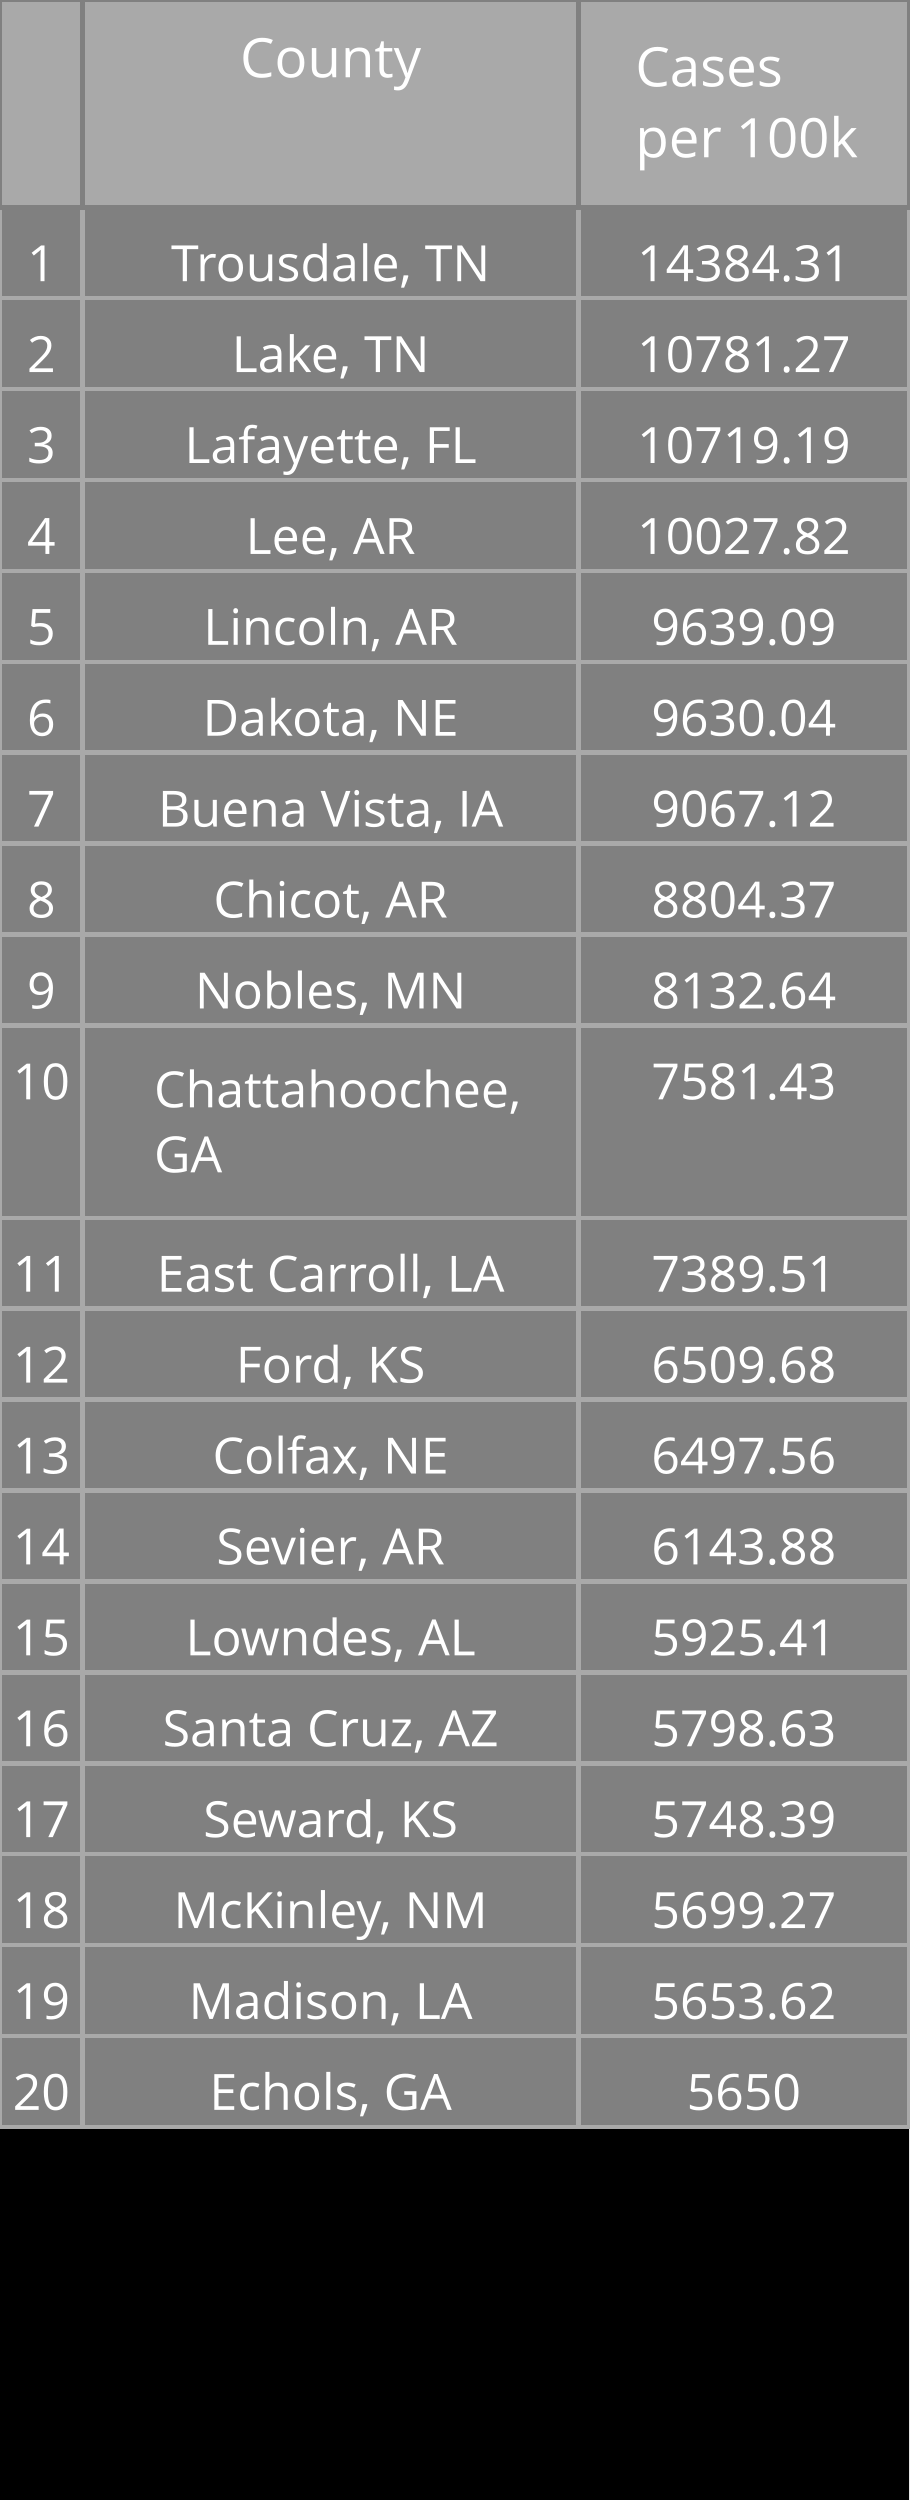
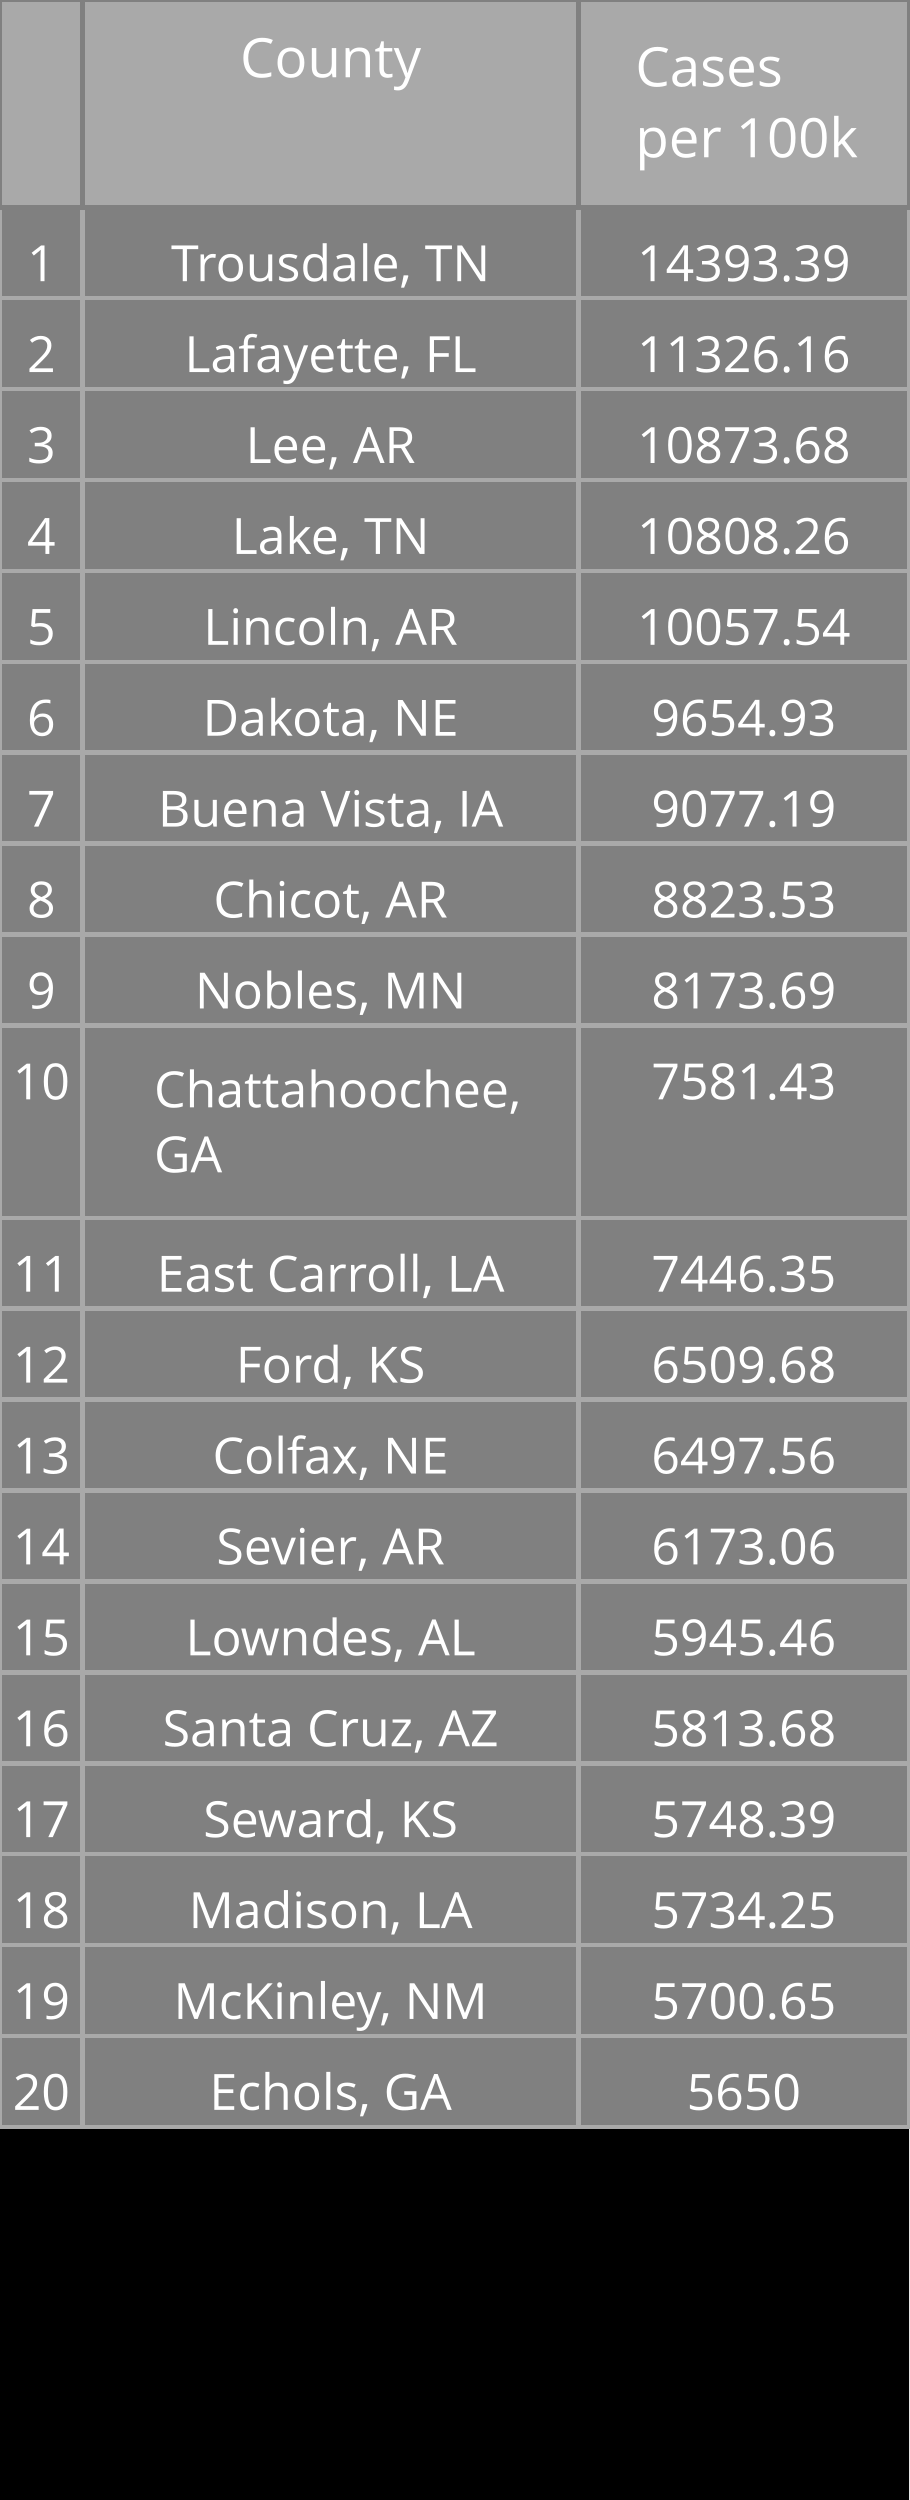
<svg xmlns="http://www.w3.org/2000/svg" class="main-svg" width="200" height="550" style="" viewBox="0 0 200 550">
  <rect x="0" y="0" width="200" height="550" style="fill: rgb(0, 0, 0); fill-opacity: 1;" />
-   <defs id="defs-d6fd55">
+   <defs id="defs-2ecfd5">
    <g class="clips" />
    <g class="gradients" />
  </defs>
  <g class="bglayer" />
  <g class="layer-below">
    <g class="imagelayer" />
    <g class="shapelayer" />
  </g>
  <g class="cartesianlayer" />
  <g class="polarlayer" />
  <g class="ternarylayer" />
  <g class="geolayer" />
  <g class="funnelarealayer" />
  <g class="pielayer" />
  <g class="treemaplayer" />
  <g class="sunburstlayer" />
  <g class="glimages" />
  <g class="table" overflow="visible" width="200" height="550" transform="translate(0,0)" style="box-sizing: content-box; position: absolute; left: 0px; overflow: visible; shape-rendering: crispedges; pointer-events: all;">
-     <g class="table-control-view" transform="translate(0 0)" clip-path="url('#clipd6fd55_scrollAreaBottomClip_9422eftrue')" style="box-sizing: content-box;">
+     <g class="table-control-view" transform="translate(0 0)" clip-path="url('#clip2ecfd5_scrollAreaBottomClip_48c6a3true')" style="box-sizing: content-box;">
      <rect class="scroll-background" fill="none" width="200" height="550" />
-       <g class="y-column" transform="translate(0 0)" clip-path="url('#clipd6fd55_columnBoundaryClippath_9422eftrue_0')">
+       <g class="y-column" transform="translate(0 0)" clip-path="url('#clip2ecfd5_columnBoundaryClippath_48c6a3true_0')">
        <g class="column-block" id="cells1" style="cursor: default;" transform="translate(0 0)">
          <g class="column-cells">
            <g class="column-cell" transform="translate(0 45.60938)">
              <rect class="cell-rect" width="18.182" stroke-width="1" style="stroke: rgb(169, 169, 169); stroke-opacity: 1; fill: rgb(128, 128, 128); fill-opacity: 1;" height="20" />
              <g class="cell-text-holder" transform="translate(9.090909 8)" text-anchor="middle" style="shape-rendering: geometricprecision;">
                <text class="cell-text" dy="0.75em" style="cursor: auto; font-family: 'Open Sans', verdana, arial, sans-serif; font-size: 11px; fill: rgb(255, 255, 255); fill-opacity: 1;">1</text>
              </g>
            </g>
            <g class="column-cell" transform="translate(0 65.60938)">
              <rect class="cell-rect" width="18.182" stroke-width="1" style="stroke: rgb(169, 169, 169); stroke-opacity: 1; fill: rgb(128, 128, 128); fill-opacity: 1;" height="20" />
              <g class="cell-text-holder" transform="translate(9.090909 8)" text-anchor="middle" style="shape-rendering: geometricprecision;">
                <text class="cell-text" dy="0.75em" style="cursor: auto; font-family: 'Open Sans', verdana, arial, sans-serif; font-size: 11px; fill: rgb(255, 255, 255); fill-opacity: 1;">2</text>
              </g>
            </g>
            <g class="column-cell" transform="translate(0 85.60938)">
              <rect class="cell-rect" width="18.182" stroke-width="1" style="stroke: rgb(169, 169, 169); stroke-opacity: 1; fill: rgb(128, 128, 128); fill-opacity: 1;" height="20" />
              <g class="cell-text-holder" transform="translate(9.090909 8)" text-anchor="middle" style="shape-rendering: geometricprecision;">
                <text class="cell-text" dy="0.75em" style="cursor: auto; font-family: 'Open Sans', verdana, arial, sans-serif; font-size: 11px; fill: rgb(255, 255, 255); fill-opacity: 1;">3</text>
              </g>
            </g>
            <g class="column-cell" transform="translate(0 105.6094)">
              <rect class="cell-rect" width="18.182" stroke-width="1" style="stroke: rgb(169, 169, 169); stroke-opacity: 1; fill: rgb(128, 128, 128); fill-opacity: 1;" height="20" />
              <g class="cell-text-holder" transform="translate(9.090909 8)" text-anchor="middle" style="shape-rendering: geometricprecision;">
                <text class="cell-text" dy="0.75em" style="cursor: auto; font-family: 'Open Sans', verdana, arial, sans-serif; font-size: 11px; fill: rgb(255, 255, 255); fill-opacity: 1;">4</text>
              </g>
            </g>
            <g class="column-cell" transform="translate(0 125.6094)">
              <rect class="cell-rect" width="18.182" stroke-width="1" style="stroke: rgb(169, 169, 169); stroke-opacity: 1; fill: rgb(128, 128, 128); fill-opacity: 1;" height="20" />
              <g class="cell-text-holder" transform="translate(9.090909 8)" text-anchor="middle" style="shape-rendering: geometricprecision;">
                <text class="cell-text" dy="0.75em" style="cursor: auto; font-family: 'Open Sans', verdana, arial, sans-serif; font-size: 11px; fill: rgb(255, 255, 255); fill-opacity: 1;">5</text>
              </g>
            </g>
            <g class="column-cell" transform="translate(0 145.6094)">
              <rect class="cell-rect" width="18.182" stroke-width="1" style="stroke: rgb(169, 169, 169); stroke-opacity: 1; fill: rgb(128, 128, 128); fill-opacity: 1;" height="20" />
              <g class="cell-text-holder" transform="translate(9.090909 8)" text-anchor="middle" style="shape-rendering: geometricprecision;">
                <text class="cell-text" dy="0.75em" style="cursor: auto; font-family: 'Open Sans', verdana, arial, sans-serif; font-size: 11px; fill: rgb(255, 255, 255); fill-opacity: 1;">6</text>
              </g>
            </g>
            <g class="column-cell" transform="translate(0 165.6094)">
              <rect class="cell-rect" width="18.182" stroke-width="1" style="stroke: rgb(169, 169, 169); stroke-opacity: 1; fill: rgb(128, 128, 128); fill-opacity: 1;" height="20" />
              <g class="cell-text-holder" transform="translate(9.090909 8)" text-anchor="middle" style="shape-rendering: geometricprecision;">
                <text class="cell-text" dy="0.75em" style="cursor: auto; font-family: 'Open Sans', verdana, arial, sans-serif; font-size: 11px; fill: rgb(255, 255, 255); fill-opacity: 1;">7</text>
              </g>
            </g>
            <g class="column-cell" transform="translate(0 185.6094)">
              <rect class="cell-rect" width="18.182" stroke-width="1" style="stroke: rgb(169, 169, 169); stroke-opacity: 1; fill: rgb(128, 128, 128); fill-opacity: 1;" height="20" />
              <g class="cell-text-holder" transform="translate(9.090909 8)" text-anchor="middle" style="shape-rendering: geometricprecision;">
                <text class="cell-text" dy="0.75em" style="cursor: auto; font-family: 'Open Sans', verdana, arial, sans-serif; font-size: 11px; fill: rgb(255, 255, 255); fill-opacity: 1;">8</text>
              </g>
            </g>
            <g class="column-cell" transform="translate(0 205.6094)">
              <rect class="cell-rect" width="18.182" stroke-width="1" style="stroke: rgb(169, 169, 169); stroke-opacity: 1; fill: rgb(128, 128, 128); fill-opacity: 1;" height="20" />
              <g class="cell-text-holder" transform="translate(9.090909 8)" text-anchor="middle" style="shape-rendering: geometricprecision;">
                <text class="cell-text" dy="0.75em" style="cursor: auto; font-family: 'Open Sans', verdana, arial, sans-serif; font-size: 11px; fill: rgb(255, 255, 255); fill-opacity: 1;">9</text>
              </g>
            </g>
            <g class="column-cell" transform="translate(0 225.6094)">
              <rect class="cell-rect" width="18.182" stroke-width="1" style="stroke: rgb(169, 169, 169); stroke-opacity: 1; fill: rgb(128, 128, 128); fill-opacity: 1;" height="42.312" />
              <g class="cell-text-holder" transform="translate(9.090909 8)" text-anchor="middle" style="shape-rendering: geometricprecision;">
                <text class="cell-text" dy="0.75em" style="cursor: auto; font-family: 'Open Sans', verdana, arial, sans-serif; font-size: 11px; fill: rgb(255, 255, 255); fill-opacity: 1;">10</text>
              </g>
            </g>
            <g class="column-cell" transform="translate(0 267.9219)">
              <rect class="cell-rect" width="18.182" stroke-width="1" style="stroke: rgb(169, 169, 169); stroke-opacity: 1; fill: rgb(128, 128, 128); fill-opacity: 1;" height="20" />
              <g class="cell-text-holder" transform="translate(9.090909 8)" text-anchor="middle" style="shape-rendering: geometricprecision;">
                <text class="cell-text" dy="0.75em" style="cursor: auto; font-family: 'Open Sans', verdana, arial, sans-serif; font-size: 11px; fill: rgb(255, 255, 255); fill-opacity: 1;">11</text>
              </g>
            </g>
            <g class="column-cell" transform="translate(0 287.9219)">
              <rect class="cell-rect" width="18.182" stroke-width="1" style="stroke: rgb(169, 169, 169); stroke-opacity: 1; fill: rgb(128, 128, 128); fill-opacity: 1;" height="20" />
              <g class="cell-text-holder" transform="translate(9.090909 8)" text-anchor="middle" style="shape-rendering: geometricprecision;">
                <text class="cell-text" dy="0.75em" style="cursor: auto; font-family: 'Open Sans', verdana, arial, sans-serif; font-size: 11px; fill: rgb(255, 255, 255); fill-opacity: 1;">12</text>
              </g>
            </g>
            <g class="column-cell" transform="translate(0 307.9219)">
              <rect class="cell-rect" width="18.182" stroke-width="1" style="stroke: rgb(169, 169, 169); stroke-opacity: 1; fill: rgb(128, 128, 128); fill-opacity: 1;" height="20" />
              <g class="cell-text-holder" transform="translate(9.090909 8)" text-anchor="middle" style="shape-rendering: geometricprecision;">
                <text class="cell-text" dy="0.75em" style="cursor: auto; font-family: 'Open Sans', verdana, arial, sans-serif; font-size: 11px; fill: rgb(255, 255, 255); fill-opacity: 1;">13</text>
              </g>
            </g>
            <g class="column-cell" transform="translate(0 327.9219)">
              <rect class="cell-rect" width="18.182" stroke-width="1" style="stroke: rgb(169, 169, 169); stroke-opacity: 1; fill: rgb(128, 128, 128); fill-opacity: 1;" height="20" />
              <g class="cell-text-holder" transform="translate(9.090909 8)" text-anchor="middle" style="shape-rendering: geometricprecision;">
                <text class="cell-text" dy="0.75em" style="cursor: auto; font-family: 'Open Sans', verdana, arial, sans-serif; font-size: 11px; fill: rgb(255, 255, 255); fill-opacity: 1;">14</text>
              </g>
            </g>
            <g class="column-cell" transform="translate(0 347.9219)">
              <rect class="cell-rect" width="18.182" stroke-width="1" style="stroke: rgb(169, 169, 169); stroke-opacity: 1; fill: rgb(128, 128, 128); fill-opacity: 1;" height="20" />
              <g class="cell-text-holder" transform="translate(9.090909 8)" text-anchor="middle" style="shape-rendering: geometricprecision;">
                <text class="cell-text" dy="0.75em" style="cursor: auto; font-family: 'Open Sans', verdana, arial, sans-serif; font-size: 11px; fill: rgb(255, 255, 255); fill-opacity: 1;">15</text>
              </g>
            </g>
            <g class="column-cell" transform="translate(0 367.9219)">
              <rect class="cell-rect" width="18.182" stroke-width="1" style="stroke: rgb(169, 169, 169); stroke-opacity: 1; fill: rgb(128, 128, 128); fill-opacity: 1;" height="20" />
              <g class="cell-text-holder" transform="translate(9.090909 8)" text-anchor="middle" style="shape-rendering: geometricprecision;">
                <text class="cell-text" dy="0.75em" style="cursor: auto; font-family: 'Open Sans', verdana, arial, sans-serif; font-size: 11px; fill: rgb(255, 255, 255); fill-opacity: 1;">16</text>
              </g>
            </g>
            <g class="column-cell" transform="translate(0 387.9219)">
              <rect class="cell-rect" width="18.182" stroke-width="1" style="stroke: rgb(169, 169, 169); stroke-opacity: 1; fill: rgb(128, 128, 128); fill-opacity: 1;" height="20" />
              <g class="cell-text-holder" transform="translate(9.090909 8)" text-anchor="middle" style="shape-rendering: geometricprecision;">
                <text class="cell-text" dy="0.75em" style="cursor: auto; font-family: 'Open Sans', verdana, arial, sans-serif; font-size: 11px; fill: rgb(255, 255, 255); fill-opacity: 1;">17</text>
              </g>
            </g>
            <g class="column-cell" transform="translate(0 407.9219)">
              <rect class="cell-rect" width="18.182" stroke-width="1" style="stroke: rgb(169, 169, 169); stroke-opacity: 1; fill: rgb(128, 128, 128); fill-opacity: 1;" height="20" />
              <g class="cell-text-holder" transform="translate(9.090909 8)" text-anchor="middle" style="shape-rendering: geometricprecision;">
                <text class="cell-text" dy="0.75em" style="cursor: auto; font-family: 'Open Sans', verdana, arial, sans-serif; font-size: 11px; fill: rgb(255, 255, 255); fill-opacity: 1;">18</text>
              </g>
            </g>
            <g class="column-cell" transform="translate(0 427.9219)">
              <rect class="cell-rect" width="18.182" stroke-width="1" style="stroke: rgb(169, 169, 169); stroke-opacity: 1; fill: rgb(128, 128, 128); fill-opacity: 1;" height="20" />
              <g class="cell-text-holder" transform="translate(9.090909 8)" text-anchor="middle" style="shape-rendering: geometricprecision;">
                <text class="cell-text" dy="0.75em" style="cursor: auto; font-family: 'Open Sans', verdana, arial, sans-serif; font-size: 11px; fill: rgb(255, 255, 255); fill-opacity: 1;">19</text>
              </g>
            </g>
            <g class="column-cell" transform="translate(0 447.9219)">
              <rect class="cell-rect" width="18.182" stroke-width="1" style="stroke: rgb(169, 169, 169); stroke-opacity: 1; fill: rgb(128, 128, 128); fill-opacity: 1;" height="20" />
              <g class="cell-text-holder" transform="translate(9.090909 8)" text-anchor="middle" style="shape-rendering: geometricprecision;">
                <text class="cell-text" dy="0.75em" style="cursor: auto; font-family: 'Open Sans', verdana, arial, sans-serif; font-size: 11px; fill: rgb(255, 255, 255); fill-opacity: 1;">20</text>
              </g>
            </g>
          </g>
        </g>
        <g class="column-block" id="cells2" style="cursor: default;" transform="translate(0 0)">
          <g class="column-cells" />
        </g>
        <g class="column-block" id="header" style="cursor: ew-resize;">
          <g class="column-cells">
            <g class="column-cell" transform="translate(0 0)">
              <rect class="cell-rect" width="18.182" stroke-width="1" style="stroke: rgb(128, 128, 128); stroke-opacity: 1; fill: rgb(169, 169, 169); fill-opacity: 1;" height="45.609" />
              <g class="cell-text-holder" transform="translate(9.090909 8)" text-anchor="middle" style="shape-rendering: geometricprecision;">
                <text class="cell-text" dy="0.75em" style="cursor: auto; font-family: 'Open Sans', verdana, arial, sans-serif; font-size: 12px; fill: rgb(255, 255, 255); fill-opacity: 1;" />
              </g>
            </g>
          </g>
        </g>
        <g class="column-boundary" />
-         <clipPath class="column-boundary-clippath" id="clipd6fd55_columnBoundaryClippath_9422eftrue_0">
+         <clipPath class="column-boundary-clippath" id="clip2ecfd5_columnBoundaryClippath_48c6a3true_0">
          <rect class="column-boundary-rect" fill="none" width="20.182" height="557" x="-1" y="-1" />
        </clipPath>
      </g>
-       <g class="y-column" transform="translate(18.18182 0)" clip-path="url('#clipd6fd55_columnBoundaryClippath_9422eftrue_1')">
+       <g class="y-column" transform="translate(18.18182 0)" clip-path="url('#clip2ecfd5_columnBoundaryClippath_48c6a3true_1')">
        <g class="column-block" id="cells1" style="cursor: default;" transform="translate(0 0)">
          <g class="column-cells">
            <g class="column-cell" transform="translate(0 45.60938)">
              <rect class="cell-rect" width="109.091" stroke-width="1" style="stroke: rgb(169, 169, 169); stroke-opacity: 1; fill: rgb(128, 128, 128); fill-opacity: 1;" height="20" />
              <g class="cell-text-holder" transform="translate(54.54545 8)" text-anchor="middle" style="shape-rendering: geometricprecision;">
                <text class="cell-text" dy="0.75em" x="0" y="0" style="cursor: auto; font-family: 'Open Sans', verdana, arial, sans-serif; font-size: 11px; fill: rgb(255, 255, 255); fill-opacity: 1; white-space: pre;">Trousdale, TN</text>
              </g>
            </g>
            <g class="column-cell" transform="translate(0 65.60938)">
              <rect class="cell-rect" width="109.091" stroke-width="1" style="stroke: rgb(169, 169, 169); stroke-opacity: 1; fill: rgb(128, 128, 128); fill-opacity: 1;" height="20" />
              <g class="cell-text-holder" transform="translate(54.54545 8)" text-anchor="middle" style="shape-rendering: geometricprecision;">
+                 <text class="cell-text" dy="0.75em" x="0" y="0" style="cursor: auto; font-family: 'Open Sans', verdana, arial, sans-serif; font-size: 11px; fill: rgb(255, 255, 255); fill-opacity: 1; white-space: pre;">Lafayette, FL</text>
+               </g>
+             </g>
+             <g class="column-cell" transform="translate(0 85.60938)">
+               <rect class="cell-rect" width="109.091" stroke-width="1" style="stroke: rgb(169, 169, 169); stroke-opacity: 1; fill: rgb(128, 128, 128); fill-opacity: 1;" height="20" />
+               <g class="cell-text-holder" transform="translate(54.54545 8)" text-anchor="middle" style="shape-rendering: geometricprecision;">
+                 <text class="cell-text" dy="0.75em" x="0" y="0" style="cursor: auto; font-family: 'Open Sans', verdana, arial, sans-serif; font-size: 11px; fill: rgb(255, 255, 255); fill-opacity: 1; white-space: pre;">Lee, AR</text>
+               </g>
+             </g>
+             <g class="column-cell" transform="translate(0 105.6094)">
+               <rect class="cell-rect" width="109.091" stroke-width="1" style="stroke: rgb(169, 169, 169); stroke-opacity: 1; fill: rgb(128, 128, 128); fill-opacity: 1;" height="20" />
+               <g class="cell-text-holder" transform="translate(54.54545 8)" text-anchor="middle" style="shape-rendering: geometricprecision;">
                <text class="cell-text" dy="0.75em" x="0" y="0" style="cursor: auto; font-family: 'Open Sans', verdana, arial, sans-serif; font-size: 11px; fill: rgb(255, 255, 255); fill-opacity: 1; white-space: pre;">Lake, TN</text>
-               </g>
-             </g>
-             <g class="column-cell" transform="translate(0 85.60938)">
-               <rect class="cell-rect" width="109.091" stroke-width="1" style="stroke: rgb(169, 169, 169); stroke-opacity: 1; fill: rgb(128, 128, 128); fill-opacity: 1;" height="20" />
-               <g class="cell-text-holder" transform="translate(54.54545 8)" text-anchor="middle" style="shape-rendering: geometricprecision;">
-                 <text class="cell-text" dy="0.75em" x="0" y="0" style="cursor: auto; font-family: 'Open Sans', verdana, arial, sans-serif; font-size: 11px; fill: rgb(255, 255, 255); fill-opacity: 1; white-space: pre;">Lafayette, FL</text>
-               </g>
-             </g>
-             <g class="column-cell" transform="translate(0 105.6094)">
-               <rect class="cell-rect" width="109.091" stroke-width="1" style="stroke: rgb(169, 169, 169); stroke-opacity: 1; fill: rgb(128, 128, 128); fill-opacity: 1;" height="20" />
-               <g class="cell-text-holder" transform="translate(54.54545 8)" text-anchor="middle" style="shape-rendering: geometricprecision;">
-                 <text class="cell-text" dy="0.75em" x="0" y="0" style="cursor: auto; font-family: 'Open Sans', verdana, arial, sans-serif; font-size: 11px; fill: rgb(255, 255, 255); fill-opacity: 1; white-space: pre;">Lee, AR</text>
              </g>
            </g>
            <g class="column-cell" transform="translate(0 125.6094)">
              <rect class="cell-rect" width="109.091" stroke-width="1" style="stroke: rgb(169, 169, 169); stroke-opacity: 1; fill: rgb(128, 128, 128); fill-opacity: 1;" height="20" />
              <g class="cell-text-holder" transform="translate(54.54545 8)" text-anchor="middle" style="shape-rendering: geometricprecision;">
                <text class="cell-text" dy="0.75em" x="0" y="0" style="cursor: auto; font-family: 'Open Sans', verdana, arial, sans-serif; font-size: 11px; fill: rgb(255, 255, 255); fill-opacity: 1; white-space: pre;">Lincoln, AR</text>
              </g>
            </g>
            <g class="column-cell" transform="translate(0 145.6094)">
              <rect class="cell-rect" width="109.091" stroke-width="1" style="stroke: rgb(169, 169, 169); stroke-opacity: 1; fill: rgb(128, 128, 128); fill-opacity: 1;" height="20" />
              <g class="cell-text-holder" transform="translate(54.54545 8)" text-anchor="middle" style="shape-rendering: geometricprecision;">
                <text class="cell-text" dy="0.75em" x="0" y="0" style="cursor: auto; font-family: 'Open Sans', verdana, arial, sans-serif; font-size: 11px; fill: rgb(255, 255, 255); fill-opacity: 1; white-space: pre;">Dakota, NE</text>
              </g>
            </g>
            <g class="column-cell" transform="translate(0 165.6094)">
              <rect class="cell-rect" width="109.091" stroke-width="1" style="stroke: rgb(169, 169, 169); stroke-opacity: 1; fill: rgb(128, 128, 128); fill-opacity: 1;" height="20" />
              <g class="cell-text-holder" transform="translate(54.54545 8)" text-anchor="middle" style="shape-rendering: geometricprecision;">
                <text class="cell-text" dy="0.75em" x="0" y="0" style="cursor: auto; font-family: 'Open Sans', verdana, arial, sans-serif; font-size: 11px; fill: rgb(255, 255, 255); fill-opacity: 1; white-space: pre;">Buena Vista, IA</text>
              </g>
            </g>
            <g class="column-cell" transform="translate(0 185.6094)">
              <rect class="cell-rect" width="109.091" stroke-width="1" style="stroke: rgb(169, 169, 169); stroke-opacity: 1; fill: rgb(128, 128, 128); fill-opacity: 1;" height="20" />
              <g class="cell-text-holder" transform="translate(54.54545 8)" text-anchor="middle" style="shape-rendering: geometricprecision;">
                <text class="cell-text" dy="0.75em" x="0" y="0" style="cursor: auto; font-family: 'Open Sans', verdana, arial, sans-serif; font-size: 11px; fill: rgb(255, 255, 255); fill-opacity: 1; white-space: pre;">Chicot, AR</text>
              </g>
            </g>
            <g class="column-cell" transform="translate(0 205.6094)">
              <rect class="cell-rect" width="109.091" stroke-width="1" style="stroke: rgb(169, 169, 169); stroke-opacity: 1; fill: rgb(128, 128, 128); fill-opacity: 1;" height="20" />
              <g class="cell-text-holder" transform="translate(54.54545 8)" text-anchor="middle" style="shape-rendering: geometricprecision;">
                <text class="cell-text" dy="0.75em" x="0" y="0" style="cursor: auto; font-family: 'Open Sans', verdana, arial, sans-serif; font-size: 11px; fill: rgb(255, 255, 255); fill-opacity: 1; white-space: pre;">Nobles, MN</text>
              </g>
            </g>
            <g class="column-cell" transform="translate(0 225.6094)">
              <rect class="cell-rect" width="109.091" stroke-width="1" style="stroke: rgb(169, 169, 169); stroke-opacity: 1; fill: rgb(128, 128, 128); fill-opacity: 1;" height="42.312" />
              <g class="cell-text-holder" transform="translate(15.70952 18)" style="shape-rendering: geometricprecision;">
                <text class="cell-text" dy="0" x="0" y="0" style="cursor: auto; font-family: 'Open Sans', verdana, arial, sans-serif; font-size: 11px; fill: rgb(255, 255, 255); fill-opacity: 1; white-space: pre;">
                  <tspan class="line" dy="0em" x="0" y="0">Chattahoochee,</tspan>
                  <tspan class="line" dy="1.3em" x="0" y="0">GA</tspan>
                </text>
              </g>
            </g>
            <g class="column-cell" transform="translate(0 267.9219)">
              <rect class="cell-rect" width="109.091" stroke-width="1" style="stroke: rgb(169, 169, 169); stroke-opacity: 1; fill: rgb(128, 128, 128); fill-opacity: 1;" height="20" />
              <g class="cell-text-holder" transform="translate(54.54545 8)" text-anchor="middle" style="shape-rendering: geometricprecision;">
                <text class="cell-text" dy="0.75em" x="0" y="0" style="cursor: auto; font-family: 'Open Sans', verdana, arial, sans-serif; font-size: 11px; fill: rgb(255, 255, 255); fill-opacity: 1; white-space: pre;">East Carroll, LA</text>
              </g>
            </g>
            <g class="column-cell" transform="translate(0 287.9219)">
              <rect class="cell-rect" width="109.091" stroke-width="1" style="stroke: rgb(169, 169, 169); stroke-opacity: 1; fill: rgb(128, 128, 128); fill-opacity: 1;" height="20" />
              <g class="cell-text-holder" transform="translate(54.54545 8)" text-anchor="middle" style="shape-rendering: geometricprecision;">
                <text class="cell-text" dy="0.75em" x="0" y="0" style="cursor: auto; font-family: 'Open Sans', verdana, arial, sans-serif; font-size: 11px; fill: rgb(255, 255, 255); fill-opacity: 1; white-space: pre;">Ford, KS</text>
              </g>
            </g>
            <g class="column-cell" transform="translate(0 307.9219)">
              <rect class="cell-rect" width="109.091" stroke-width="1" style="stroke: rgb(169, 169, 169); stroke-opacity: 1; fill: rgb(128, 128, 128); fill-opacity: 1;" height="20" />
              <g class="cell-text-holder" transform="translate(54.54545 8)" text-anchor="middle" style="shape-rendering: geometricprecision;">
                <text class="cell-text" dy="0.75em" x="0" y="0" style="cursor: auto; font-family: 'Open Sans', verdana, arial, sans-serif; font-size: 11px; fill: rgb(255, 255, 255); fill-opacity: 1; white-space: pre;">Colfax, NE</text>
              </g>
            </g>
            <g class="column-cell" transform="translate(0 327.9219)">
              <rect class="cell-rect" width="109.091" stroke-width="1" style="stroke: rgb(169, 169, 169); stroke-opacity: 1; fill: rgb(128, 128, 128); fill-opacity: 1;" height="20" />
              <g class="cell-text-holder" transform="translate(54.54545 8)" text-anchor="middle" style="shape-rendering: geometricprecision;">
                <text class="cell-text" dy="0.75em" x="0" y="0" style="cursor: auto; font-family: 'Open Sans', verdana, arial, sans-serif; font-size: 11px; fill: rgb(255, 255, 255); fill-opacity: 1; white-space: pre;">Sevier, AR</text>
              </g>
            </g>
            <g class="column-cell" transform="translate(0 347.9219)">
              <rect class="cell-rect" width="109.091" stroke-width="1" style="stroke: rgb(169, 169, 169); stroke-opacity: 1; fill: rgb(128, 128, 128); fill-opacity: 1;" height="20" />
              <g class="cell-text-holder" transform="translate(54.54545 8)" text-anchor="middle" style="shape-rendering: geometricprecision;">
                <text class="cell-text" dy="0.75em" x="0" y="0" style="cursor: auto; font-family: 'Open Sans', verdana, arial, sans-serif; font-size: 11px; fill: rgb(255, 255, 255); fill-opacity: 1; white-space: pre;">Lowndes, AL</text>
              </g>
            </g>
            <g class="column-cell" transform="translate(0 367.9219)">
              <rect class="cell-rect" width="109.091" stroke-width="1" style="stroke: rgb(169, 169, 169); stroke-opacity: 1; fill: rgb(128, 128, 128); fill-opacity: 1;" height="20" />
              <g class="cell-text-holder" transform="translate(54.54545 8)" text-anchor="middle" style="shape-rendering: geometricprecision;">
                <text class="cell-text" dy="0.75em" x="0" y="0" style="cursor: auto; font-family: 'Open Sans', verdana, arial, sans-serif; font-size: 11px; fill: rgb(255, 255, 255); fill-opacity: 1; white-space: pre;">Santa Cruz, AZ</text>
              </g>
            </g>
            <g class="column-cell" transform="translate(0 387.9219)">
              <rect class="cell-rect" width="109.091" stroke-width="1" style="stroke: rgb(169, 169, 169); stroke-opacity: 1; fill: rgb(128, 128, 128); fill-opacity: 1;" height="20" />
              <g class="cell-text-holder" transform="translate(54.54545 8)" text-anchor="middle" style="shape-rendering: geometricprecision;">
                <text class="cell-text" dy="0.75em" x="0" y="0" style="cursor: auto; font-family: 'Open Sans', verdana, arial, sans-serif; font-size: 11px; fill: rgb(255, 255, 255); fill-opacity: 1; white-space: pre;">Seward, KS</text>
              </g>
            </g>
            <g class="column-cell" transform="translate(0 407.9219)">
              <rect class="cell-rect" width="109.091" stroke-width="1" style="stroke: rgb(169, 169, 169); stroke-opacity: 1; fill: rgb(128, 128, 128); fill-opacity: 1;" height="20" />
              <g class="cell-text-holder" transform="translate(54.54545 8)" text-anchor="middle" style="shape-rendering: geometricprecision;">
+                 <text class="cell-text" dy="0.75em" x="0" y="0" style="cursor: auto; font-family: 'Open Sans', verdana, arial, sans-serif; font-size: 11px; fill: rgb(255, 255, 255); fill-opacity: 1; white-space: pre;">Madison, LA</text>
+               </g>
+             </g>
+             <g class="column-cell" transform="translate(0 427.9219)">
+               <rect class="cell-rect" width="109.091" stroke-width="1" style="stroke: rgb(169, 169, 169); stroke-opacity: 1; fill: rgb(128, 128, 128); fill-opacity: 1;" height="20" />
+               <g class="cell-text-holder" transform="translate(54.54545 8)" text-anchor="middle" style="shape-rendering: geometricprecision;">
                <text class="cell-text" dy="0.75em" x="0" y="0" style="cursor: auto; font-family: 'Open Sans', verdana, arial, sans-serif; font-size: 11px; fill: rgb(255, 255, 255); fill-opacity: 1; white-space: pre;">McKinley, NM</text>
-               </g>
-             </g>
-             <g class="column-cell" transform="translate(0 427.9219)">
-               <rect class="cell-rect" width="109.091" stroke-width="1" style="stroke: rgb(169, 169, 169); stroke-opacity: 1; fill: rgb(128, 128, 128); fill-opacity: 1;" height="20" />
-               <g class="cell-text-holder" transform="translate(54.54545 8)" text-anchor="middle" style="shape-rendering: geometricprecision;">
-                 <text class="cell-text" dy="0.75em" x="0" y="0" style="cursor: auto; font-family: 'Open Sans', verdana, arial, sans-serif; font-size: 11px; fill: rgb(255, 255, 255); fill-opacity: 1; white-space: pre;">Madison, LA</text>
              </g>
            </g>
            <g class="column-cell" transform="translate(0 447.9219)">
              <rect class="cell-rect" width="109.091" stroke-width="1" style="stroke: rgb(169, 169, 169); stroke-opacity: 1; fill: rgb(128, 128, 128); fill-opacity: 1;" height="20" />
              <g class="cell-text-holder" transform="translate(54.54545 8)" text-anchor="middle" style="shape-rendering: geometricprecision;">
                <text class="cell-text" dy="0.75em" x="0" y="0" style="cursor: auto; font-family: 'Open Sans', verdana, arial, sans-serif; font-size: 11px; fill: rgb(255, 255, 255); fill-opacity: 1; white-space: pre;">Echols, GA</text>
              </g>
            </g>
          </g>
        </g>
        <g class="column-block" id="cells2" style="cursor: default;" transform="translate(0 0)">
          <g class="column-cells" />
        </g>
        <g class="column-block" id="header" style="cursor: ew-resize;">
          <g class="column-cells">
            <g class="column-cell" transform="translate(0 0)">
              <rect class="cell-rect" width="109.091" stroke-width="1" style="stroke: rgb(128, 128, 128); stroke-opacity: 1; fill: rgb(169, 169, 169); fill-opacity: 1;" height="45.609" />
              <g class="cell-text-holder" transform="translate(54.54545 8)" text-anchor="middle" style="shape-rendering: geometricprecision;">
                <text class="cell-text" dy="0.75em" style="cursor: auto; font-family: 'Open Sans', verdana, arial, sans-serif; font-size: 12px; fill: rgb(255, 255, 255); fill-opacity: 1;">County</text>
              </g>
            </g>
          </g>
        </g>
        <g class="column-boundary" />
-         <clipPath class="column-boundary-clippath" id="clipd6fd55_columnBoundaryClippath_9422eftrue_1">
+         <clipPath class="column-boundary-clippath" id="clip2ecfd5_columnBoundaryClippath_48c6a3true_1">
          <rect class="column-boundary-rect" fill="none" width="111.091" height="557" x="-1" y="-1" />
        </clipPath>
      </g>
-       <g class="y-column" transform="translate(127.2727 0)" clip-path="url('#clipd6fd55_columnBoundaryClippath_9422eftrue_2')">
+       <g class="y-column" transform="translate(127.2727 0)" clip-path="url('#clip2ecfd5_columnBoundaryClippath_48c6a3true_2')">
        <g class="column-block" id="cells1" style="cursor: default;" transform="translate(0 0)">
          <g class="column-cells">
            <g class="column-cell" transform="translate(0 45.60938)">
              <rect class="cell-rect" width="72.727" stroke-width="1" style="stroke: rgb(169, 169, 169); stroke-opacity: 1; fill: rgb(128, 128, 128); fill-opacity: 1;" height="20" />
              <g class="cell-text-holder" transform="translate(36.36364 8)" text-anchor="middle" style="shape-rendering: geometricprecision;">
-                 <text class="cell-text" dy="0.75em" style="cursor: auto; font-family: 'Open Sans', verdana, arial, sans-serif; font-size: 11px; fill: rgb(255, 255, 255); fill-opacity: 1;">14384.31</text>
+                 <text class="cell-text" dy="0.75em" style="cursor: auto; font-family: 'Open Sans', verdana, arial, sans-serif; font-size: 11px; fill: rgb(255, 255, 255); fill-opacity: 1;">14393.39</text>
              </g>
            </g>
            <g class="column-cell" transform="translate(0 65.60938)">
              <rect class="cell-rect" width="72.727" stroke-width="1" style="stroke: rgb(169, 169, 169); stroke-opacity: 1; fill: rgb(128, 128, 128); fill-opacity: 1;" height="20" />
              <g class="cell-text-holder" transform="translate(36.36364 8)" text-anchor="middle" style="shape-rendering: geometricprecision;">
-                 <text class="cell-text" dy="0.75em" style="cursor: auto; font-family: 'Open Sans', verdana, arial, sans-serif; font-size: 11px; fill: rgb(255, 255, 255); fill-opacity: 1;">10781.27</text>
+                 <text class="cell-text" dy="0.75em" style="cursor: auto; font-family: 'Open Sans', verdana, arial, sans-serif; font-size: 11px; fill: rgb(255, 255, 255); fill-opacity: 1;">11326.16</text>
              </g>
            </g>
            <g class="column-cell" transform="translate(0 85.60938)">
              <rect class="cell-rect" width="72.727" stroke-width="1" style="stroke: rgb(169, 169, 169); stroke-opacity: 1; fill: rgb(128, 128, 128); fill-opacity: 1;" height="20" />
              <g class="cell-text-holder" transform="translate(36.36364 8)" text-anchor="middle" style="shape-rendering: geometricprecision;">
-                 <text class="cell-text" dy="0.75em" style="cursor: auto; font-family: 'Open Sans', verdana, arial, sans-serif; font-size: 11px; fill: rgb(255, 255, 255); fill-opacity: 1;">10719.19</text>
+                 <text class="cell-text" dy="0.75em" style="cursor: auto; font-family: 'Open Sans', verdana, arial, sans-serif; font-size: 11px; fill: rgb(255, 255, 255); fill-opacity: 1;">10873.68</text>
              </g>
            </g>
            <g class="column-cell" transform="translate(0 105.6094)">
              <rect class="cell-rect" width="72.727" stroke-width="1" style="stroke: rgb(169, 169, 169); stroke-opacity: 1; fill: rgb(128, 128, 128); fill-opacity: 1;" height="20" />
              <g class="cell-text-holder" transform="translate(36.36364 8)" text-anchor="middle" style="shape-rendering: geometricprecision;">
-                 <text class="cell-text" dy="0.75em" style="cursor: auto; font-family: 'Open Sans', verdana, arial, sans-serif; font-size: 11px; fill: rgb(255, 255, 255); fill-opacity: 1;">10027.82</text>
+                 <text class="cell-text" dy="0.75em" style="cursor: auto; font-family: 'Open Sans', verdana, arial, sans-serif; font-size: 11px; fill: rgb(255, 255, 255); fill-opacity: 1;">10808.26</text>
              </g>
            </g>
            <g class="column-cell" transform="translate(0 125.6094)">
              <rect class="cell-rect" width="72.727" stroke-width="1" style="stroke: rgb(169, 169, 169); stroke-opacity: 1; fill: rgb(128, 128, 128); fill-opacity: 1;" height="20" />
              <g class="cell-text-holder" transform="translate(36.36364 8)" text-anchor="middle" style="shape-rendering: geometricprecision;">
-                 <text class="cell-text" dy="0.75em" style="cursor: auto; font-family: 'Open Sans', verdana, arial, sans-serif; font-size: 11px; fill: rgb(255, 255, 255); fill-opacity: 1;">9639.09</text>
+                 <text class="cell-text" dy="0.75em" style="cursor: auto; font-family: 'Open Sans', verdana, arial, sans-serif; font-size: 11px; fill: rgb(255, 255, 255); fill-opacity: 1;">10057.54</text>
              </g>
            </g>
            <g class="column-cell" transform="translate(0 145.6094)">
              <rect class="cell-rect" width="72.727" stroke-width="1" style="stroke: rgb(169, 169, 169); stroke-opacity: 1; fill: rgb(128, 128, 128); fill-opacity: 1;" height="20" />
              <g class="cell-text-holder" transform="translate(36.36364 8)" text-anchor="middle" style="shape-rendering: geometricprecision;">
-                 <text class="cell-text" dy="0.75em" style="cursor: auto; font-family: 'Open Sans', verdana, arial, sans-serif; font-size: 11px; fill: rgb(255, 255, 255); fill-opacity: 1;">9630.04</text>
+                 <text class="cell-text" dy="0.75em" style="cursor: auto; font-family: 'Open Sans', verdana, arial, sans-serif; font-size: 11px; fill: rgb(255, 255, 255); fill-opacity: 1;">9654.93</text>
              </g>
            </g>
            <g class="column-cell" transform="translate(0 165.6094)">
              <rect class="cell-rect" width="72.727" stroke-width="1" style="stroke: rgb(169, 169, 169); stroke-opacity: 1; fill: rgb(128, 128, 128); fill-opacity: 1;" height="20" />
              <g class="cell-text-holder" transform="translate(36.36364 8)" text-anchor="middle" style="shape-rendering: geometricprecision;">
-                 <text class="cell-text" dy="0.75em" style="cursor: auto; font-family: 'Open Sans', verdana, arial, sans-serif; font-size: 11px; fill: rgb(255, 255, 255); fill-opacity: 1;">9067.12</text>
+                 <text class="cell-text" dy="0.75em" style="cursor: auto; font-family: 'Open Sans', verdana, arial, sans-serif; font-size: 11px; fill: rgb(255, 255, 255); fill-opacity: 1;">9077.19</text>
              </g>
            </g>
            <g class="column-cell" transform="translate(0 185.6094)">
              <rect class="cell-rect" width="72.727" stroke-width="1" style="stroke: rgb(169, 169, 169); stroke-opacity: 1; fill: rgb(128, 128, 128); fill-opacity: 1;" height="20" />
              <g class="cell-text-holder" transform="translate(36.36364 8)" text-anchor="middle" style="shape-rendering: geometricprecision;">
-                 <text class="cell-text" dy="0.75em" style="cursor: auto; font-family: 'Open Sans', verdana, arial, sans-serif; font-size: 11px; fill: rgb(255, 255, 255); fill-opacity: 1;">8804.37</text>
+                 <text class="cell-text" dy="0.75em" style="cursor: auto; font-family: 'Open Sans', verdana, arial, sans-serif; font-size: 11px; fill: rgb(255, 255, 255); fill-opacity: 1;">8823.53</text>
              </g>
            </g>
            <g class="column-cell" transform="translate(0 205.6094)">
              <rect class="cell-rect" width="72.727" stroke-width="1" style="stroke: rgb(169, 169, 169); stroke-opacity: 1; fill: rgb(128, 128, 128); fill-opacity: 1;" height="20" />
              <g class="cell-text-holder" transform="translate(36.36364 8)" text-anchor="middle" style="shape-rendering: geometricprecision;">
-                 <text class="cell-text" dy="0.75em" style="cursor: auto; font-family: 'Open Sans', verdana, arial, sans-serif; font-size: 11px; fill: rgb(255, 255, 255); fill-opacity: 1;">8132.64</text>
+                 <text class="cell-text" dy="0.75em" style="cursor: auto; font-family: 'Open Sans', verdana, arial, sans-serif; font-size: 11px; fill: rgb(255, 255, 255); fill-opacity: 1;">8173.69</text>
              </g>
            </g>
            <g class="column-cell" transform="translate(0 225.6094)">
              <rect class="cell-rect" width="72.727" stroke-width="1" style="stroke: rgb(169, 169, 169); stroke-opacity: 1; fill: rgb(128, 128, 128); fill-opacity: 1;" height="42.312" />
              <g class="cell-text-holder" transform="translate(36.36364 8)" text-anchor="middle" style="shape-rendering: geometricprecision;">
                <text class="cell-text" dy="0.75em" style="cursor: auto; font-family: 'Open Sans', verdana, arial, sans-serif; font-size: 11px; fill: rgb(255, 255, 255); fill-opacity: 1;">7581.43</text>
              </g>
            </g>
            <g class="column-cell" transform="translate(0 267.9219)">
              <rect class="cell-rect" width="72.727" stroke-width="1" style="stroke: rgb(169, 169, 169); stroke-opacity: 1; fill: rgb(128, 128, 128); fill-opacity: 1;" height="20" />
              <g class="cell-text-holder" transform="translate(36.36364 8)" text-anchor="middle" style="shape-rendering: geometricprecision;">
-                 <text class="cell-text" dy="0.75em" style="cursor: auto; font-family: 'Open Sans', verdana, arial, sans-serif; font-size: 11px; fill: rgb(255, 255, 255); fill-opacity: 1;">7389.51</text>
+                 <text class="cell-text" dy="0.75em" style="cursor: auto; font-family: 'Open Sans', verdana, arial, sans-serif; font-size: 11px; fill: rgb(255, 255, 255); fill-opacity: 1;">7446.35</text>
              </g>
            </g>
            <g class="column-cell" transform="translate(0 287.9219)">
              <rect class="cell-rect" width="72.727" stroke-width="1" style="stroke: rgb(169, 169, 169); stroke-opacity: 1; fill: rgb(128, 128, 128); fill-opacity: 1;" height="20" />
              <g class="cell-text-holder" transform="translate(36.36364 8)" text-anchor="middle" style="shape-rendering: geometricprecision;">
                <text class="cell-text" dy="0.75em" style="cursor: auto; font-family: 'Open Sans', verdana, arial, sans-serif; font-size: 11px; fill: rgb(255, 255, 255); fill-opacity: 1;">6509.68</text>
              </g>
            </g>
            <g class="column-cell" transform="translate(0 307.9219)">
              <rect class="cell-rect" width="72.727" stroke-width="1" style="stroke: rgb(169, 169, 169); stroke-opacity: 1; fill: rgb(128, 128, 128); fill-opacity: 1;" height="20" />
              <g class="cell-text-holder" transform="translate(36.36364 8)" text-anchor="middle" style="shape-rendering: geometricprecision;">
                <text class="cell-text" dy="0.75em" style="cursor: auto; font-family: 'Open Sans', verdana, arial, sans-serif; font-size: 11px; fill: rgb(255, 255, 255); fill-opacity: 1;">6497.56</text>
              </g>
            </g>
            <g class="column-cell" transform="translate(0 327.9219)">
              <rect class="cell-rect" width="72.727" stroke-width="1" style="stroke: rgb(169, 169, 169); stroke-opacity: 1; fill: rgb(128, 128, 128); fill-opacity: 1;" height="20" />
              <g class="cell-text-holder" transform="translate(36.36364 8)" text-anchor="middle" style="shape-rendering: geometricprecision;">
-                 <text class="cell-text" dy="0.75em" style="cursor: auto; font-family: 'Open Sans', verdana, arial, sans-serif; font-size: 11px; fill: rgb(255, 255, 255); fill-opacity: 1;">6143.88</text>
+                 <text class="cell-text" dy="0.75em" style="cursor: auto; font-family: 'Open Sans', verdana, arial, sans-serif; font-size: 11px; fill: rgb(255, 255, 255); fill-opacity: 1;">6173.06</text>
              </g>
            </g>
            <g class="column-cell" transform="translate(0 347.9219)">
              <rect class="cell-rect" width="72.727" stroke-width="1" style="stroke: rgb(169, 169, 169); stroke-opacity: 1; fill: rgb(128, 128, 128); fill-opacity: 1;" height="20" />
              <g class="cell-text-holder" transform="translate(36.36364 8)" text-anchor="middle" style="shape-rendering: geometricprecision;">
-                 <text class="cell-text" dy="0.75em" style="cursor: auto; font-family: 'Open Sans', verdana, arial, sans-serif; font-size: 11px; fill: rgb(255, 255, 255); fill-opacity: 1;">5925.41</text>
+                 <text class="cell-text" dy="0.75em" style="cursor: auto; font-family: 'Open Sans', verdana, arial, sans-serif; font-size: 11px; fill: rgb(255, 255, 255); fill-opacity: 1;">5945.46</text>
              </g>
            </g>
            <g class="column-cell" transform="translate(0 367.9219)">
              <rect class="cell-rect" width="72.727" stroke-width="1" style="stroke: rgb(169, 169, 169); stroke-opacity: 1; fill: rgb(128, 128, 128); fill-opacity: 1;" height="20" />
              <g class="cell-text-holder" transform="translate(36.36364 8)" text-anchor="middle" style="shape-rendering: geometricprecision;">
-                 <text class="cell-text" dy="0.75em" style="cursor: auto; font-family: 'Open Sans', verdana, arial, sans-serif; font-size: 11px; fill: rgb(255, 255, 255); fill-opacity: 1;">5798.63</text>
+                 <text class="cell-text" dy="0.75em" style="cursor: auto; font-family: 'Open Sans', verdana, arial, sans-serif; font-size: 11px; fill: rgb(255, 255, 255); fill-opacity: 1;">5813.68</text>
              </g>
            </g>
            <g class="column-cell" transform="translate(0 387.9219)">
              <rect class="cell-rect" width="72.727" stroke-width="1" style="stroke: rgb(169, 169, 169); stroke-opacity: 1; fill: rgb(128, 128, 128); fill-opacity: 1;" height="20" />
              <g class="cell-text-holder" transform="translate(36.36364 8)" text-anchor="middle" style="shape-rendering: geometricprecision;">
                <text class="cell-text" dy="0.75em" style="cursor: auto; font-family: 'Open Sans', verdana, arial, sans-serif; font-size: 11px; fill: rgb(255, 255, 255); fill-opacity: 1;">5748.39</text>
              </g>
            </g>
            <g class="column-cell" transform="translate(0 407.9219)">
              <rect class="cell-rect" width="72.727" stroke-width="1" style="stroke: rgb(169, 169, 169); stroke-opacity: 1; fill: rgb(128, 128, 128); fill-opacity: 1;" height="20" />
              <g class="cell-text-holder" transform="translate(36.36364 8)" text-anchor="middle" style="shape-rendering: geometricprecision;">
-                 <text class="cell-text" dy="0.75em" style="cursor: auto; font-family: 'Open Sans', verdana, arial, sans-serif; font-size: 11px; fill: rgb(255, 255, 255); fill-opacity: 1;">5699.27</text>
+                 <text class="cell-text" dy="0.75em" style="cursor: auto; font-family: 'Open Sans', verdana, arial, sans-serif; font-size: 11px; fill: rgb(255, 255, 255); fill-opacity: 1;">5734.25</text>
              </g>
            </g>
            <g class="column-cell" transform="translate(0 427.9219)">
              <rect class="cell-rect" width="72.727" stroke-width="1" style="stroke: rgb(169, 169, 169); stroke-opacity: 1; fill: rgb(128, 128, 128); fill-opacity: 1;" height="20" />
              <g class="cell-text-holder" transform="translate(36.36364 8)" text-anchor="middle" style="shape-rendering: geometricprecision;">
-                 <text class="cell-text" dy="0.75em" style="cursor: auto; font-family: 'Open Sans', verdana, arial, sans-serif; font-size: 11px; fill: rgb(255, 255, 255); fill-opacity: 1;">5653.62</text>
+                 <text class="cell-text" dy="0.75em" style="cursor: auto; font-family: 'Open Sans', verdana, arial, sans-serif; font-size: 11px; fill: rgb(255, 255, 255); fill-opacity: 1;">5700.65</text>
              </g>
            </g>
            <g class="column-cell" transform="translate(0 447.9219)">
              <rect class="cell-rect" width="72.727" stroke-width="1" style="stroke: rgb(169, 169, 169); stroke-opacity: 1; fill: rgb(128, 128, 128); fill-opacity: 1;" height="20" />
              <g class="cell-text-holder" transform="translate(36.36364 8)" text-anchor="middle" style="shape-rendering: geometricprecision;">
                <text class="cell-text" dy="0.75em" style="cursor: auto; font-family: 'Open Sans', verdana, arial, sans-serif; font-size: 11px; fill: rgb(255, 255, 255); fill-opacity: 1;">5650</text>
              </g>
            </g>
          </g>
        </g>
        <g class="column-block" id="cells2" style="cursor: default;" transform="translate(0 0)">
          <g class="column-cells" />
        </g>
        <g class="column-block" id="header" style="cursor: ew-resize;">
          <g class="column-cells">
            <g class="column-cell" transform="translate(0 0)">
              <rect class="cell-rect" width="72.727" stroke-width="1" style="stroke: rgb(128, 128, 128); stroke-opacity: 1; fill: rgb(169, 169, 169); fill-opacity: 1;" height="45.609" />
              <g class="cell-text-holder" style="shape-rendering: geometricprecision;" transform="translate(12.51207 19)">
                <text class="cell-text" dy="0" x="0" y="0" style="cursor: auto; font-family: 'Open Sans', verdana, arial, sans-serif; font-size: 12px; fill: rgb(255, 255, 255); fill-opacity: 1; white-space: pre;">
                  <tspan class="line" dy="0em" x="0" y="0">Cases</tspan>
                  <tspan class="line" dy="1.3em" x="0" y="0">per 100k</tspan>
                </text>
              </g>
            </g>
          </g>
        </g>
        <g class="column-boundary" />
-         <clipPath class="column-boundary-clippath" id="clipd6fd55_columnBoundaryClippath_9422eftrue_2">
+         <clipPath class="column-boundary-clippath" id="clip2ecfd5_columnBoundaryClippath_48c6a3true_2">
          <rect class="column-boundary-rect" fill="none" width="74.727" height="557" x="-1" y="-1" />
        </clipPath>
      </g>
      <g class="scrollbar-kit" transform="translate(209 45.60938)" style="shape-rendering: geometricprecision;">
        <g class="scrollbar">
          <g class="scrollbar-slider" transform="translate(0 0)" />
        </g>
      </g>
-       <clipPath class="scroll-area-clip" id="clipd6fd55_scrollAreaBottomClip_9422eftrue">
+       <clipPath class="scroll-area-clip" id="clip2ecfd5_scrollAreaBottomClip_48c6a3true">
        <rect class="scroll-area-clip-rect" x="-45" y="-5" fill="none" width="290" height="555" />
      </clipPath>
    </g>
  </g>
-   <defs id="topdefs-d6fd55">
+   <defs id="topdefs-2ecfd5">
    <g class="clips" />
  </defs>
  <g class="layer-above">
    <g class="imagelayer" />
    <g class="shapelayer" />
  </g>
  <g class="infolayer">
    <g class="g-gtitle" />
  </g>
</svg>
